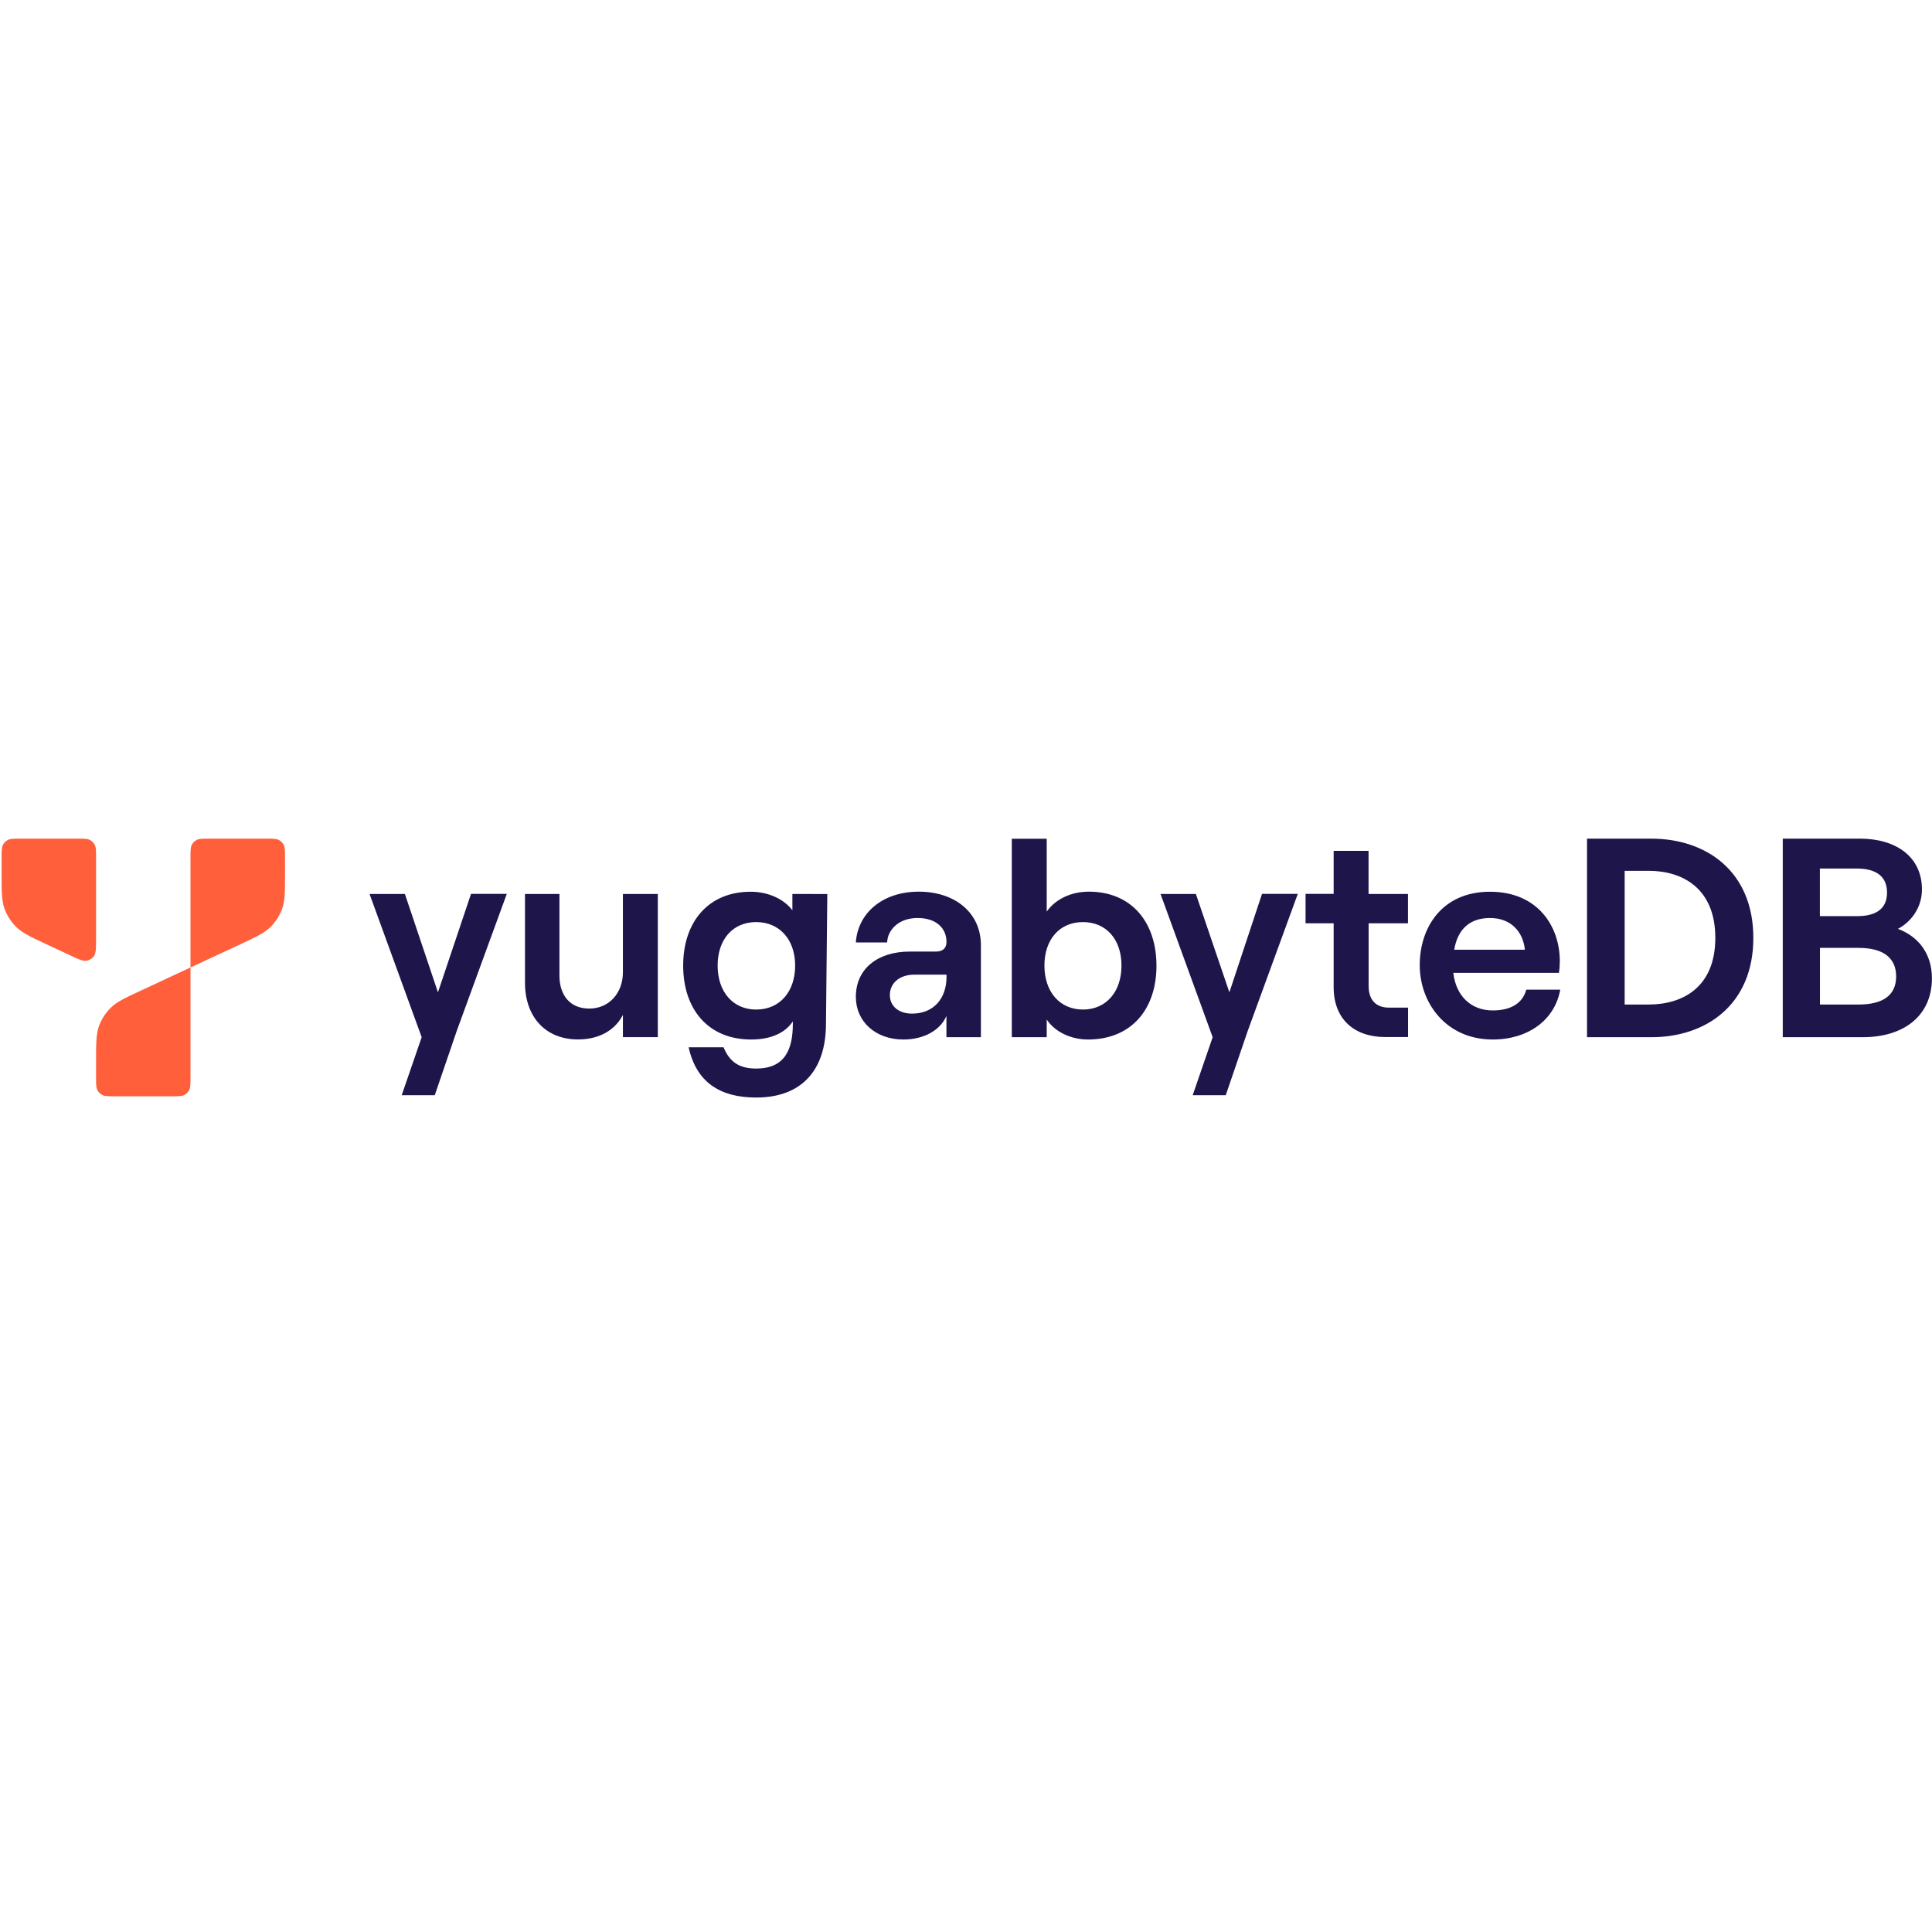
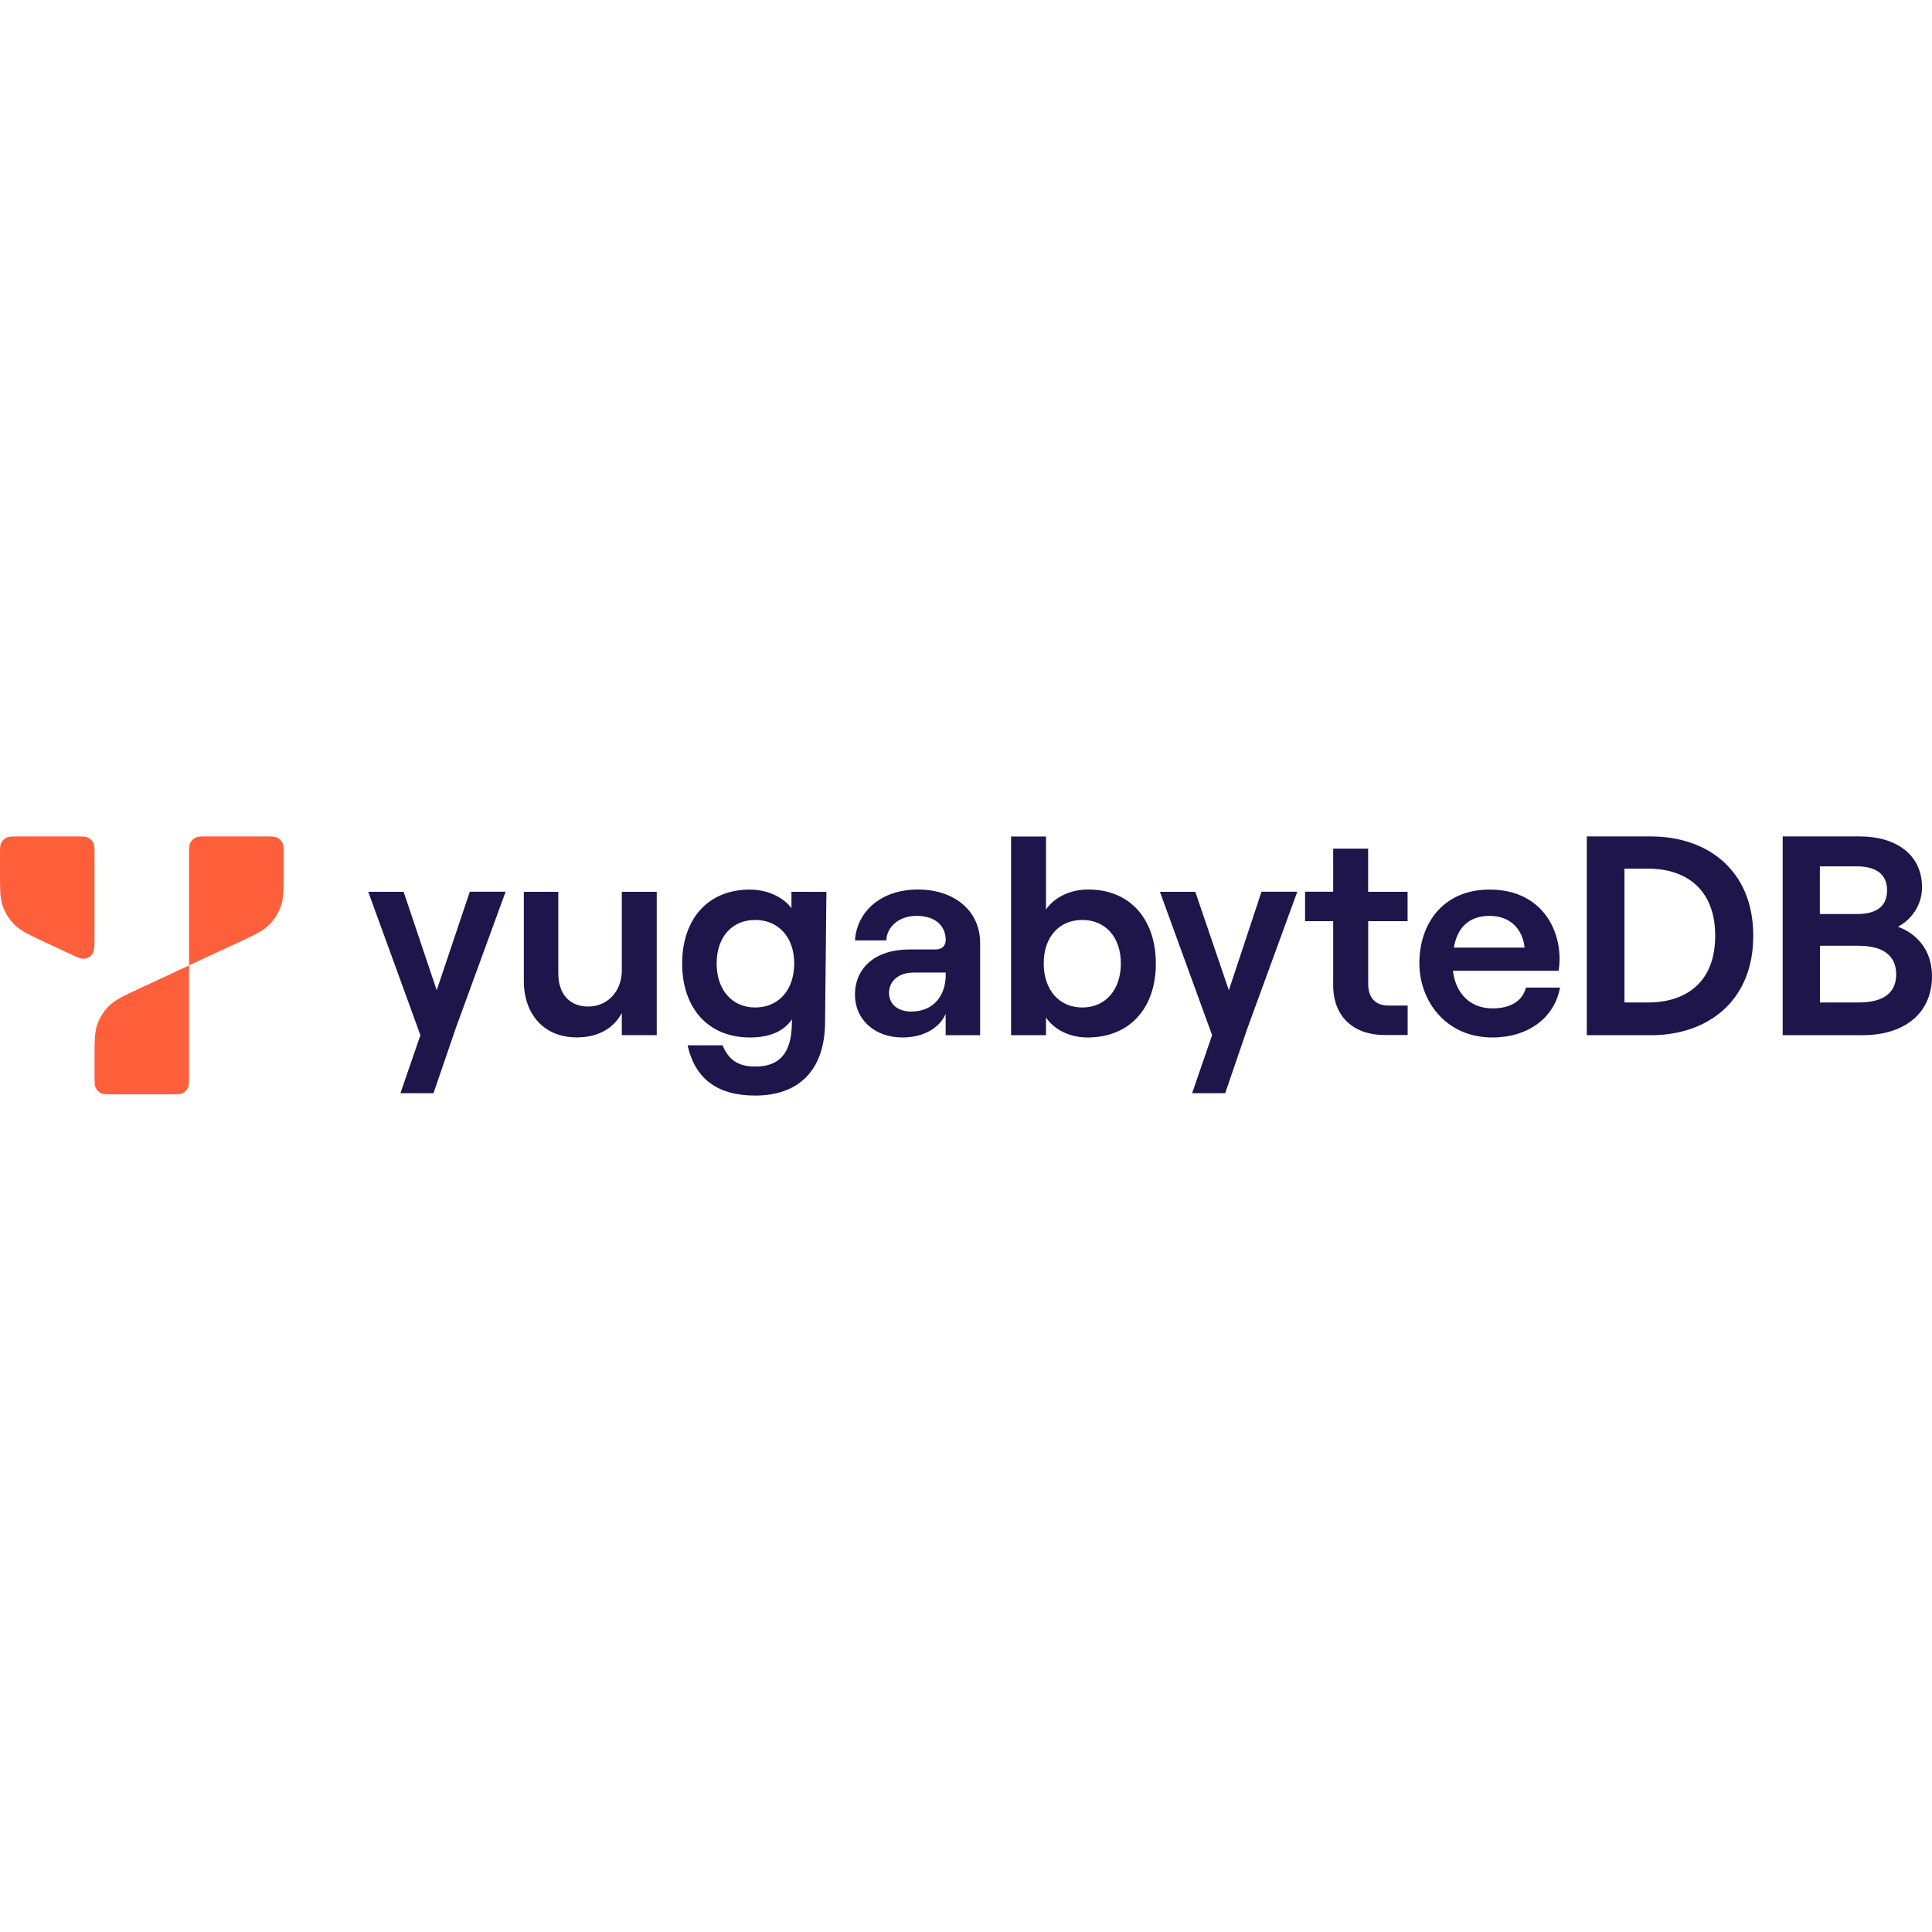
- <svg xmlns="http://www.w3.org/2000/svg" xml:space="preserve" viewBox="0 0 128 128">
-   <g fill="#1e154b">
-     <path d="M125.741 61.54c.814-.421 1.593-1.352 1.593-2.612 0-2.16-1.71-3.366-4.116-3.366h-5.105v13.156h5.286c2.764 0 4.596-1.44 4.596-3.905 0-1.744-1.019-2.822-2.254-3.273zm-5.164-3.998h2.43c1.353 0 2.014.568 2.014 1.592s-.661 1.563-1.984 1.563h-2.465v-3.155Zm2.553 9.01h-2.553V62.8h2.553c1.68 0 2.494.69 2.494 1.891 0 1.206-.814 1.862-2.494 1.862zM109.406 55.562h-4.262v13.156h4.262c3.665 0 6.757-2.19 6.757-6.575.005-4.39-3.092-6.58-6.757-6.58Zm-.176 10.99h-1.592v-8.858h1.592c2.254 0 4.414 1.17 4.414 4.444 0 3.273-2.165 4.414-4.414 4.414zM101.121 65.562c-.24.902-1.019 1.382-2.224 1.382-1.44 0-2.435-.96-2.612-2.489h6.997c.04-.26.059-.52.059-.779 0-2.283-1.44-4.596-4.625-4.596s-4.655 2.372-4.655 4.866c0 2.493 1.74 4.924 4.836 4.924 2.342 0 4.115-1.289 4.473-3.303h-2.249zm-2.405-4.742c1.381 0 2.19.901 2.312 2.102h-4.684c.24-1.411 1.083-2.102 2.372-2.102zM93.282 61.177v-1.95h-2.611v-2.856h-2.313v2.851h-1.862v1.95h1.862v4.234c0 2.102 1.352 3.302 3.425 3.302h1.504v-1.95h-1.26c-.842 0-1.352-.48-1.352-1.44v-4.146h2.607zM83.61 59.227l-2.16 6.517-2.22-6.517h-2.342l3.454 9.49-1.323 3.842h2.19l1.47-4.297 3.303-9.04H83.61zM72.14 59.075c-1.23 0-2.253.54-2.792 1.323v-4.83h-2.313v13.15h2.313v-1.171c.539.813 1.592 1.323 2.734 1.323 2.851 0 4.537-1.98 4.537-4.895-.005-2.92-1.686-4.9-4.479-4.9zm-.391 7.81c-1.534 0-2.553-1.17-2.553-2.915 0-1.744 1.019-2.88 2.553-2.88 1.533 0 2.552 1.14 2.552 2.88 0 1.744-1.019 2.915-2.552 2.915zM60.876 59.075c-2.464 0-4.051 1.47-4.174 3.366h2.073c.029-.842.779-1.621 2.013-1.621 1.23 0 1.92.661 1.92 1.592 0 .363-.21.632-.69.632h-1.744c-2.131 0-3.572 1.142-3.572 3.003 0 1.622 1.289 2.823 3.15 2.823 1.382 0 2.46-.632 2.852-1.563v1.41h2.283v-6.094c.005-2.136-1.705-3.548-4.11-3.548zm1.833 5.65c0 1.41-.838 2.43-2.283 2.43-.872 0-1.47-.48-1.47-1.23 0-.808.661-1.352 1.622-1.352h2.13zM41.269 59.227v5.194c0 1.382-.931 2.4-2.225 2.4-1.293 0-1.98-.9-1.98-2.19v-5.404h-2.282v5.885c0 2.22 1.322 3.753 3.513 3.753 1.352 0 2.43-.569 2.974-1.622v1.47h2.312v-9.486ZM31.205 59.227l-2.19 6.517-2.19-6.517h-2.342l3.454 9.49-1.323 3.842h2.19l1.47-4.297 3.302-9.04h-2.371zM52.498 59.227v1.083c-.539-.72-1.563-1.23-2.763-1.23-2.822 0-4.473 2.014-4.473 4.895 0 2.88 1.65 4.895 4.502 4.895 1.382 0 2.284-.48 2.764-1.2v.151c0 1.774-.569 2.974-2.43 2.974-1.171 0-1.774-.48-2.161-1.41h-2.313c.51 2.312 2.073 3.33 4.473 3.33 3.004 0 4.626-1.802 4.626-4.894l.088-8.589zm-2.4 7.658c-1.534 0-2.553-1.17-2.553-2.915 0-1.744 1.019-2.88 2.552-2.88 1.534 0 2.583 1.14 2.583 2.88s-1.02 2.915-2.583 2.915z" />
-   </g>
-   <g fill="#ff5f3b">
-     <path d="M5.14 55.562c.43 0 .641 0 .808.084.142.073.26.19.333.333.083.162.083.377.083.808v5.385c0 .637 0 .96-.132 1.156a.765.765 0 0 1-.505.324c-.235.039-.524-.098-1.102-.368l-1.51-.705c-1.087-.51-1.63-.765-2.032-1.157a3.29 3.29 0 0 1-.79-1.234c-.185-.525-.185-1.122-.185-2.328v-1.073c0-.43 0-.641.083-.808a.781.781 0 0 1 .333-.333c.167-.084.382-.084.808-.084ZM17.658 55.562c.43 0 .642 0 .808.084.142.073.26.19.333.333.084.162.084.377.084.808v1.073c0 1.2 0 1.803-.187 2.333a3.29 3.29 0 0 1-.788 1.234c-.397.392-.946.647-2.034 1.157l-3.253 1.513v-7.31c0-.43 0-.641.083-.808a.781.781 0 0 1 .333-.333c.167-.084.383-.084.814-.084Z" />
-     <path d="M12.621 64.097v7.31c0 .432 0 .642-.083.809a.781.781 0 0 1-.333.333c-.162.083-.378.083-.809.083H7.59c-.431 0-.642 0-.808-.083a.781.781 0 0 1-.333-.333c-.084-.162-.084-.377-.084-.808V70.33c0-1.2 0-1.803.186-2.332a3.29 3.29 0 0 1 .79-1.235c.396-.392.945-.647 2.033-1.152z" />
-   </g>
+ <svg xmlns="http://www.w3.org/2000/svg" viewBox="0 0 128 128">
+   <path fill="#1e154b" d="M125.744 61.399c.815-.421 1.594-1.353 1.594-2.614 0-2.162-1.711-3.369-4.12-3.369h-5.109v13.168h5.29c2.767 0 4.601-1.442 4.601-3.909 0-1.745-1.02-2.824-2.256-3.276zm-5.169-4.001h2.433c1.354 0 2.015.568 2.015 1.593s-.661 1.565-1.985 1.565h-2.468v-3.158zm2.556 9.018h-2.556V62.66h2.556c1.681 0 2.496.691 2.496 1.893 0 1.207-.815 1.864-2.496 1.864zm-13.736-11h-4.266v13.168h4.266c3.668 0 6.763-2.192 6.763-6.581.005-4.394-3.095-6.586-6.763-6.586zm-.177 11h-1.593V57.55h1.593c2.256 0 4.418 1.17 4.418 4.448 0 3.276-2.167 4.418-4.418 4.418zm-8.116-.991c-.24.903-1.02 1.383-2.226 1.383-1.441 0-2.437-.96-2.614-2.491h7.003c.04-.26.06-.52.06-.78 0-2.285-1.442-4.6-4.63-4.6-3.188 0-4.659 2.374-4.659 4.87s1.742 4.929 4.84 4.929c2.344 0 4.119-1.29 4.477-3.306h-2.25zm-2.407-4.746c1.382 0 2.192.901 2.314 2.104h-4.688c.24-1.413 1.084-2.104 2.374-2.104zm-5.439.357v-1.952h-2.613v-2.858h-2.315v2.853h-1.864v1.952h1.864v4.238c0 2.104 1.353 3.305 3.428 3.305h1.505v-1.952h-1.26c-.844 0-1.354-.48-1.354-1.441v-4.15h2.61zm-9.68-1.952-2.162 6.523-2.222-6.523h-2.344l3.457 9.499-1.324 3.845h2.192l1.471-4.3 3.306-9.049h-2.374zm-11.48-.152c-1.231 0-2.255.54-2.795 1.324v-4.834h-2.315v13.162h2.315v-1.172c.54.813 1.594 1.324 2.737 1.324 2.853 0 4.54-1.982 4.54-4.9-.004-2.922-1.687-4.904-4.482-4.904zm-.392 7.817c-1.535 0-2.555-1.171-2.555-2.918 0-1.745 1.02-2.882 2.555-2.882 1.535 0 2.555 1.14 2.555 2.882 0 1.746-1.02 2.918-2.555 2.918zm-10.882-7.817c-2.466 0-4.055 1.471-4.178 3.37h2.075c.029-.844.78-1.623 2.015-1.623 1.23 0 1.921.661 1.921 1.593 0 .363-.21.633-.69.633h-1.746c-2.133 0-3.575 1.143-3.575 3.005 0 1.624 1.29 2.826 3.153 2.826 1.383 0 2.462-.633 2.854-1.565v1.412h2.285v-6.1c.005-2.138-1.706-3.55-4.113-3.55zm1.834 5.655c0 1.411-.838 2.432-2.285 2.432-.872 0-1.471-.48-1.471-1.23 0-.81.662-1.354 1.623-1.354h2.132zm-21.459-5.503v5.199c0 1.383-.931 2.402-2.227 2.402-1.294 0-1.981-.9-1.981-2.192v-5.409h-2.284v5.89c0 2.222 1.323 3.757 3.516 3.757 1.353 0 2.432-.57 2.976-1.624v1.472h2.314v-9.495zm-10.073 0-2.191 6.523-2.192-6.523h-2.344l3.457 9.499-1.325 3.845h2.192l1.472-4.3 3.305-9.049h-2.374zm21.312 0v1.084c-.54-.72-1.564-1.23-2.765-1.23-2.825 0-4.477 2.015-4.477 4.898 0 2.883 1.651 4.9 4.506 4.9 1.383 0 2.286-.48 2.766-1.201v.15c0 1.776-.57 2.977-2.432 2.977-1.172 0-1.775-.48-2.163-1.41h-2.315c.51 2.313 2.075 3.332 4.477 3.332 3.007 0 4.63-1.803 4.63-4.898l.088-8.597zm-2.402 7.665c-1.535 0-2.555-1.171-2.555-2.918 0-1.745 1.02-2.882 2.554-2.882 1.536 0 2.585 1.14 2.585 2.882 0 1.742-1.02 2.918-2.585 2.918z" />
+   <path fill="#ff5f3b" d="M5.036 55.416c.43 0 .642 0 .81.084a.77.77 0 0 1 .332.333c.084.163.084.378.084.81v5.389c0 .637 0 .96-.133 1.157a.766.766 0 0 1-.505.324c-.235.04-.524-.097-1.103-.367l-1.511-.707c-1.088-.51-1.632-.765-2.034-1.158a3.293 3.293 0 0 1-.79-1.235C0 59.521 0 58.923 0 57.716v-1.074c0-.43 0-.641.083-.809a.782.782 0 0 1 .333-.333c.168-.084.384-.084.81-.084Zm12.53 0c.43 0 .642 0 .808.084a.77.77 0 0 1 .334.333c.084.163.084.378.084.81v1.073c0 1.201 0 1.805-.188 2.335a3.293 3.293 0 0 1-.788 1.235c-.398.393-.947.648-2.036 1.158l-3.256 1.515v-7.317c0-.43 0-.641.083-.809a.782.782 0 0 1 .333-.333c.168-.084.384-.084.815-.084zm-5.042 8.543v7.316c0 .432 0 .643-.083.81a.782.782 0 0 1-.333.333c-.162.083-.379.083-.81.083h-3.81c-.43 0-.642 0-.808-.083a.782.782 0 0 1-.333-.333c-.084-.162-.084-.378-.084-.809v-1.079c0-1.201 0-1.805.186-2.334a3.293 3.293 0 0 1 .79-1.236c.397-.392.946-.648 2.035-1.153z" />
</svg>
